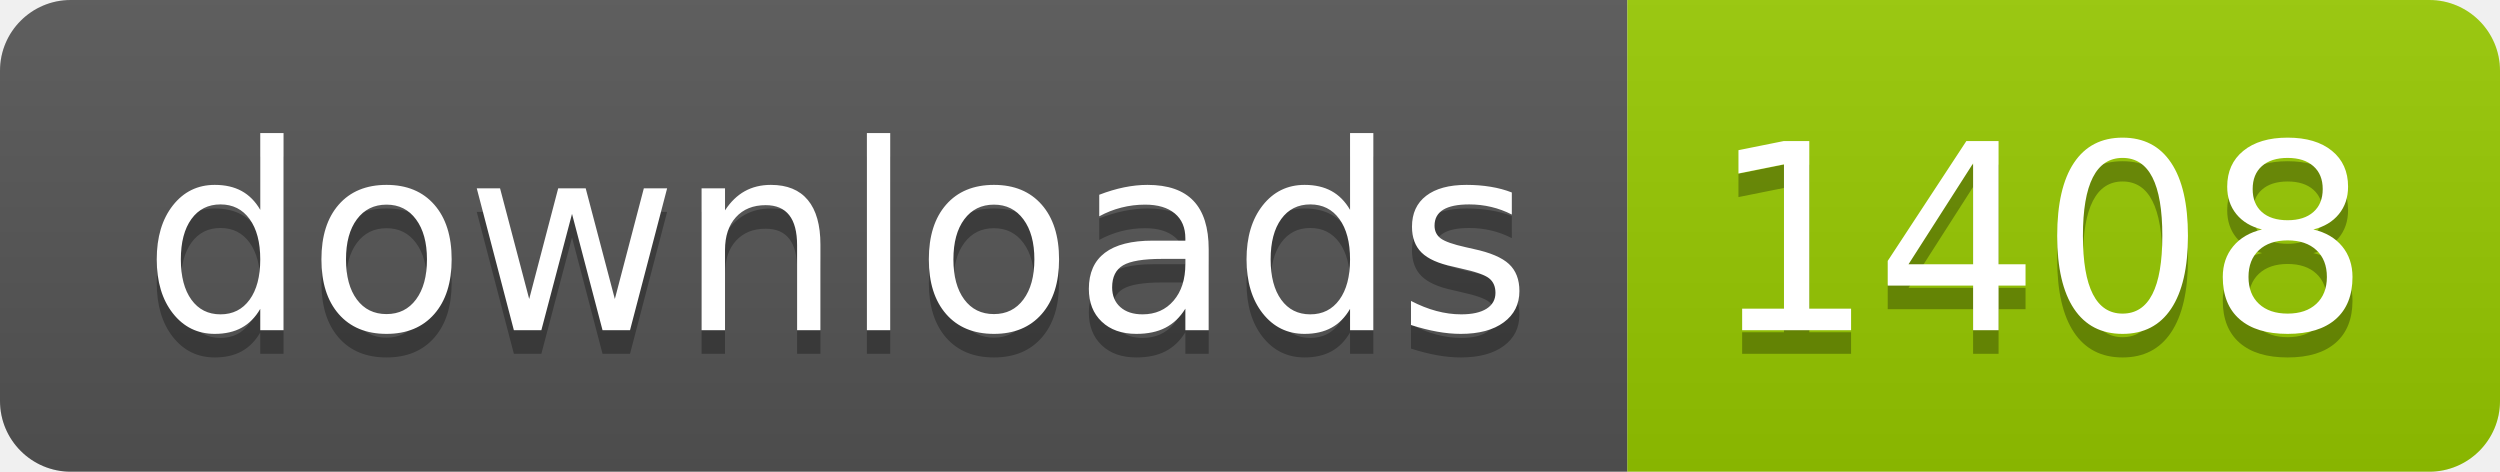
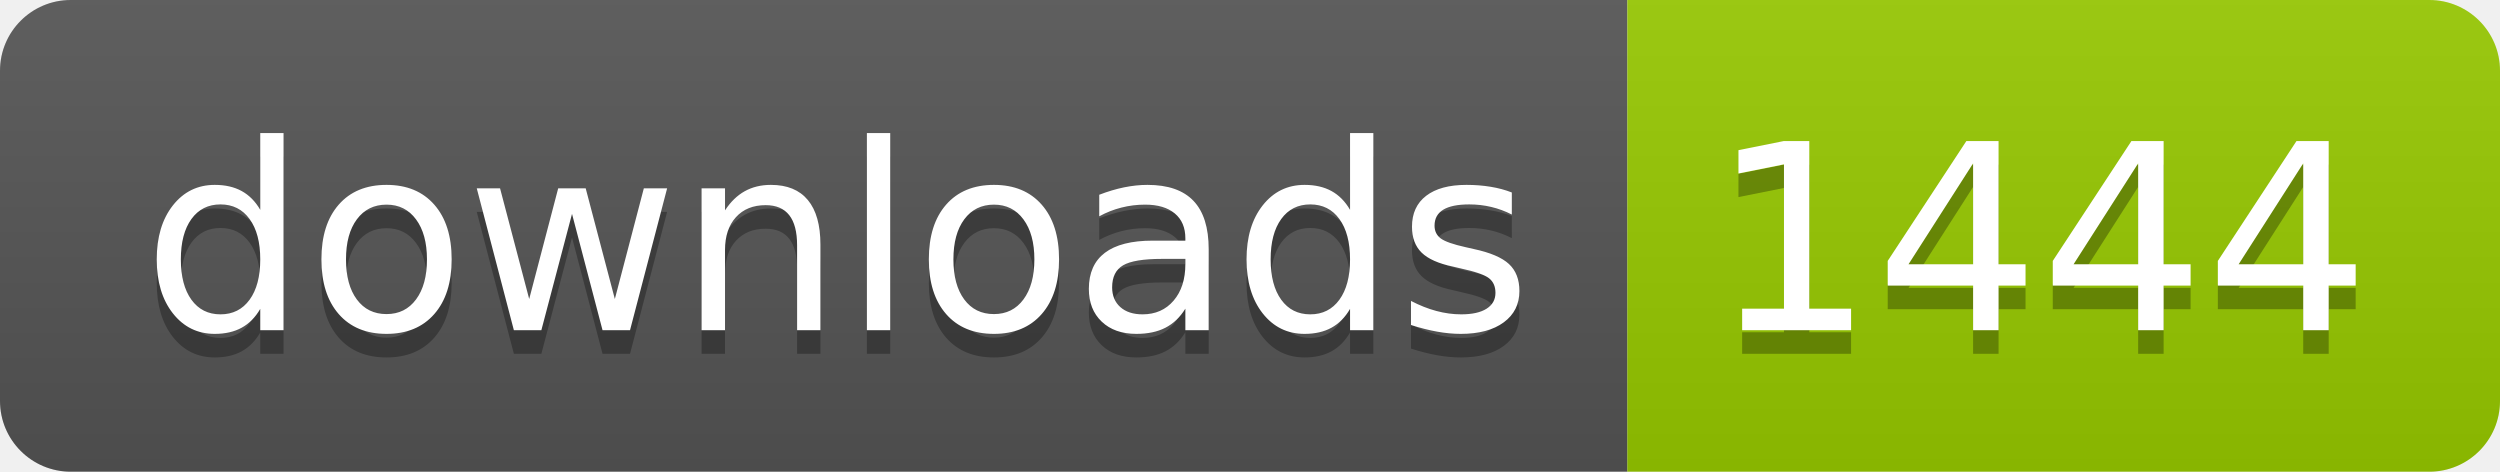
- <svg xmlns="http://www.w3.org/2000/svg" width="106" height="20" role="img" aria-label="downloads: 1408">
+ <svg xmlns="http://www.w3.org/2000/svg" width="106" height="20" role="img" aria-label="downloads: 1444">
  <linearGradient id="s" x2="0" y2="100%">
    <stop offset="0" stop-color="#bbb" stop-opacity=".1" />
    <stop offset="1" stop-opacity=".1" />
  </linearGradient>
  <clipPath id="r">
    <rect width="106" height="20" rx="3" fill="#fff" />
  </clipPath>
  <g clip-path="url(#r)">
    <rect width="69" height="20" fill="#555" />
    <rect x="69" width="37" height="20" fill="#97ca00" />
    <rect width="106" height="20" fill="url(#s)" />
  </g>
  <g fill="#fff" text-anchor="middle" font-family="Verdana,Geneva,DejaVu Sans,sans-serif" text-rendering="geometricPrecision" font-size="110">
    <text aria-hidden="true" x="355" y="150" fill="#010101" fill-opacity=".3" transform="scale(.1)" textLength="590">downloads</text>
    <text x="355" y="140" transform="scale(.1)" fill="#fff" textLength="590">downloads</text>
-     <text aria-hidden="true" x="865" y="150" fill="#010101" fill-opacity=".3" transform="scale(.1)" textLength="270">1408</text>
-     <text x="865" y="140" transform="scale(.1)" fill="#fff" textLength="270">1408</text>
+     <text aria-hidden="true" x="865" y="150" fill="#010101" fill-opacity=".3" transform="scale(.1)" textLength="270">1444</text>
+     <text x="865" y="140" transform="scale(.1)" fill="#fff" textLength="270">1444</text>
  </g>
</svg>
